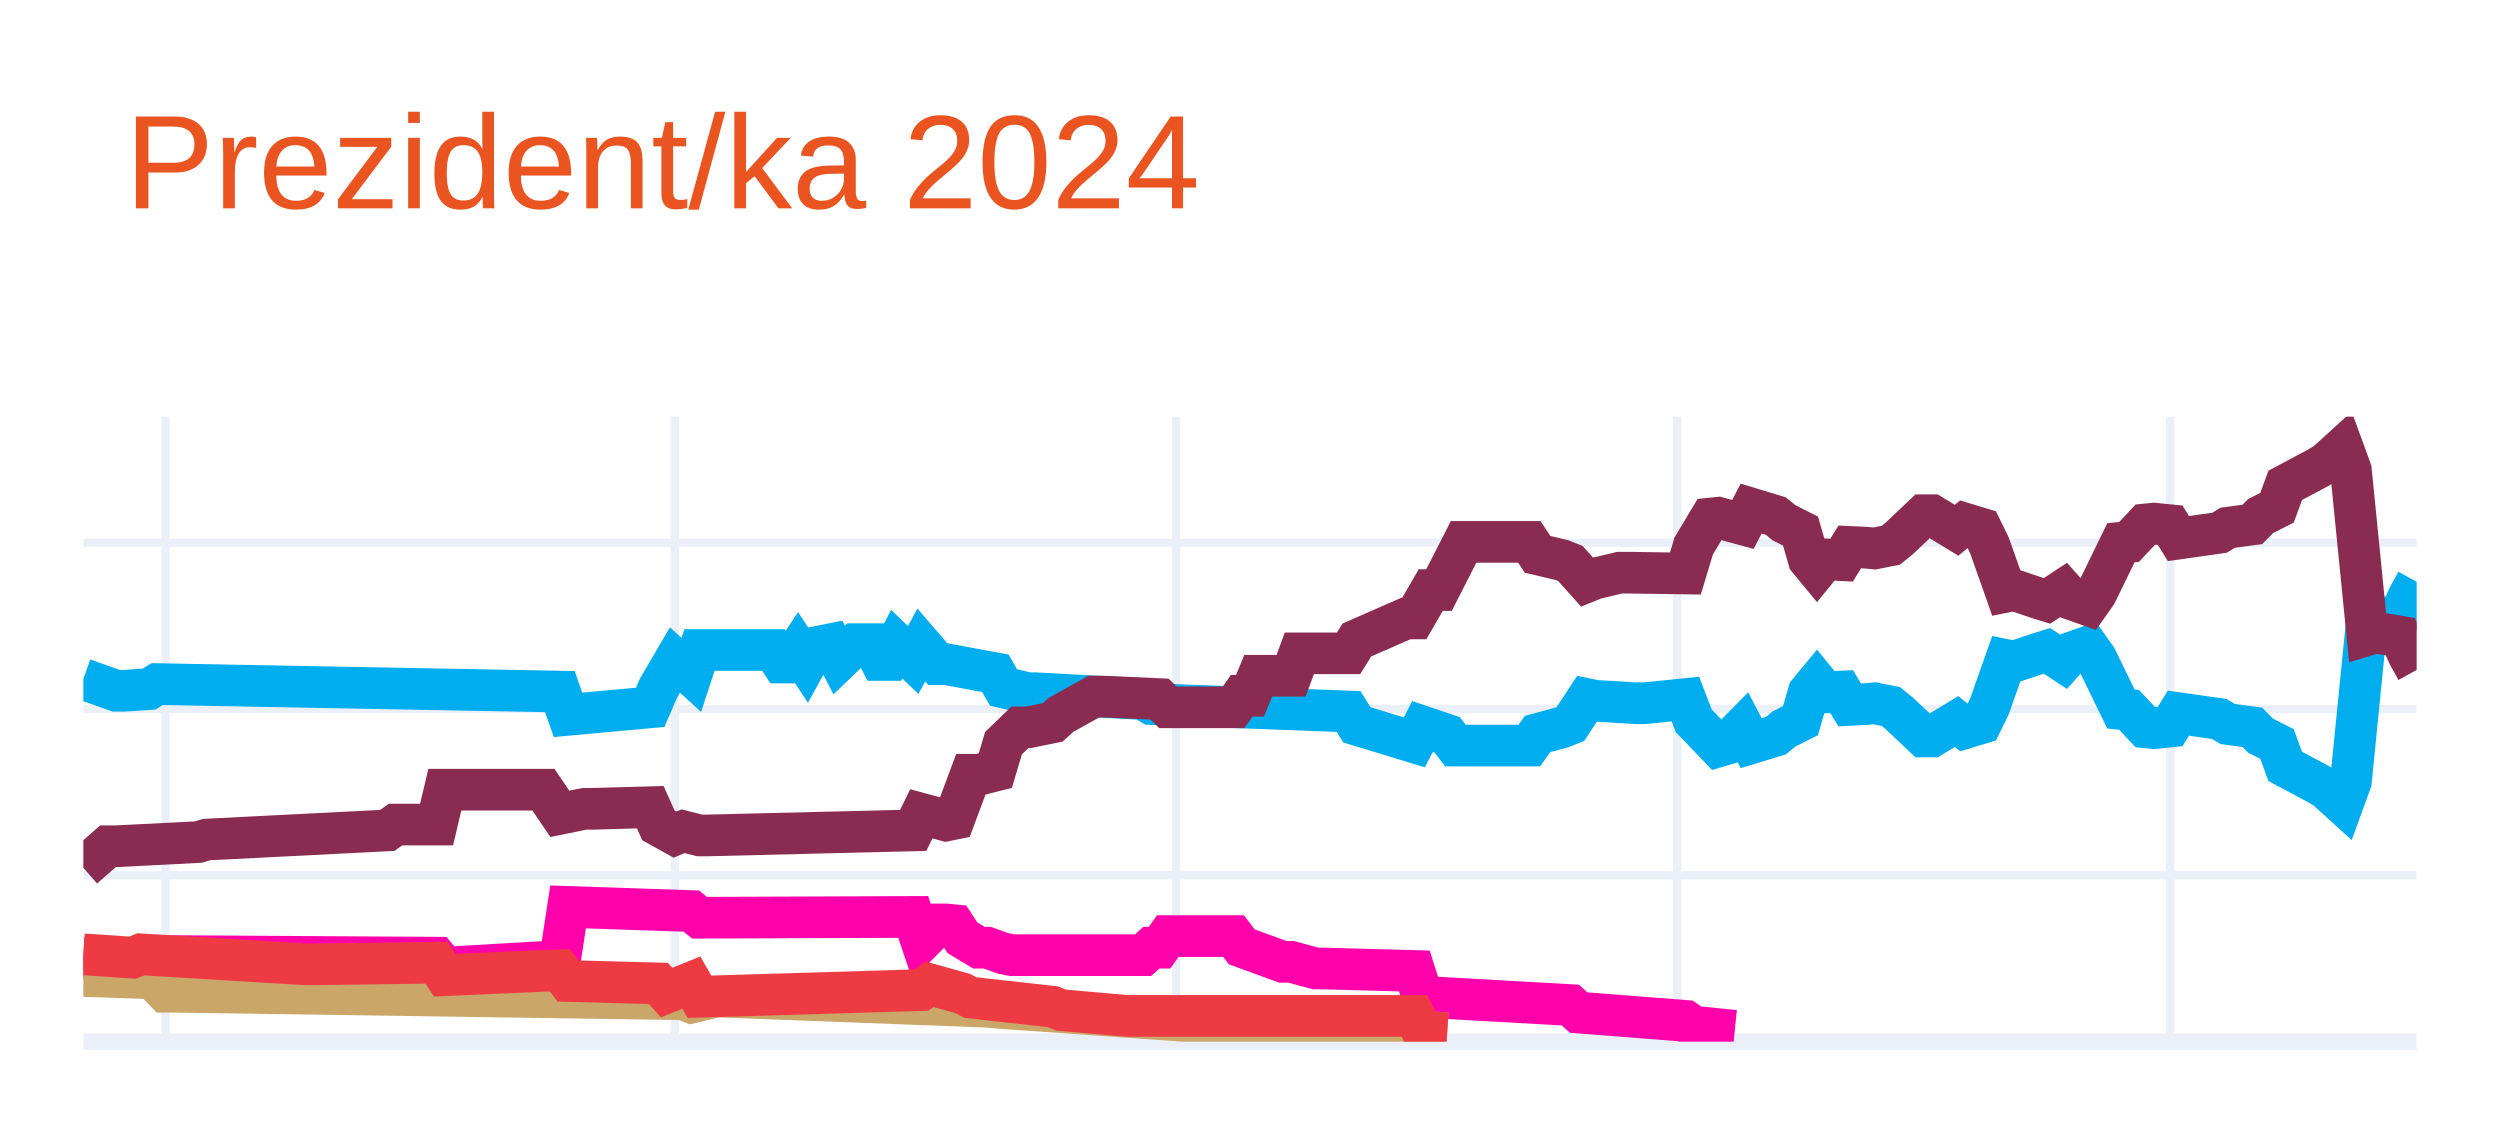
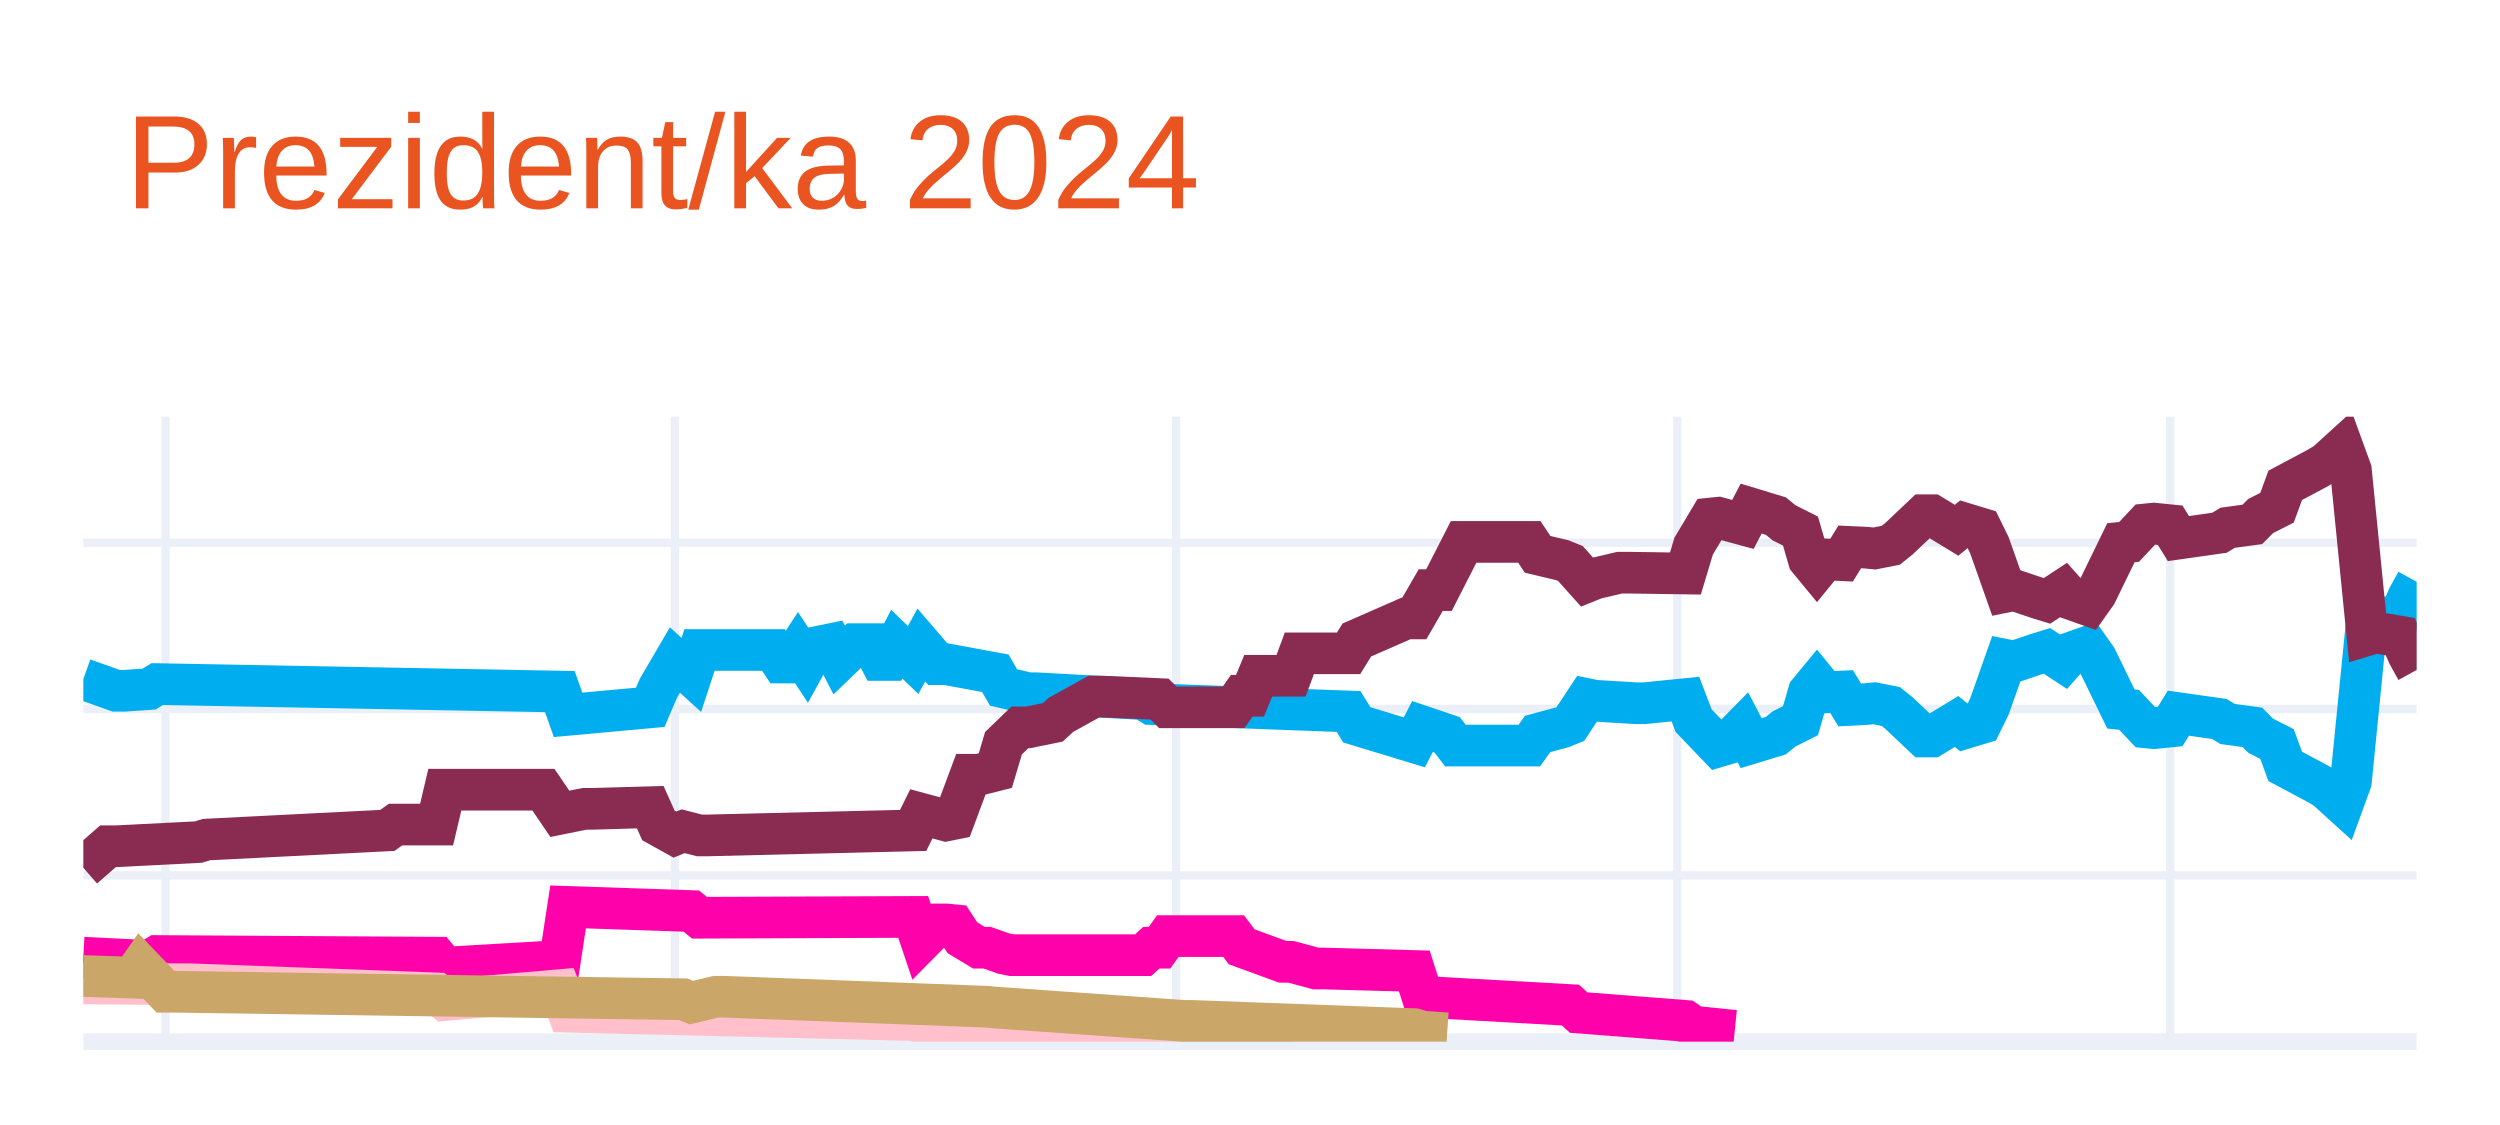
<svg xmlns="http://www.w3.org/2000/svg" class="main-svg" width="300" height="135" style="" viewBox="0 0 300 135">
  <rect x="0" y="0" width="300" height="135" style="fill: rgb(255, 255, 255); fill-opacity: 1;" />
-   <defs id="defs-e07901">
+   <defs id="defs-c56dcb">
    <g class="clips">
-       <clipPath id="clipe07901xyplot" class="plotclip">
+       <clipPath id="clipc56dcbxyplot" class="plotclip">
        <rect width="280" height="75" />
      </clipPath>
-       <clipPath class="axesclip" id="clipe07901x">
+       <clipPath class="axesclip" id="clipc56dcbx">
        <rect x="10" y="0" width="280" height="135" />
      </clipPath>
-       <clipPath class="axesclip" id="clipe07901y">
+       <clipPath class="axesclip" id="clipc56dcby">
        <rect x="0" y="50" width="300" height="75" />
      </clipPath>
-       <clipPath class="axesclip" id="clipe07901xy">
+       <clipPath class="axesclip" id="clipc56dcbxy">
        <rect x="10" y="50" width="280" height="75" />
      </clipPath>
    </g>
    <g class="gradients" />
    <g class="patterns" />
  </defs>
  <g class="bglayer" />
  <g class="layer-below">
    <g class="imagelayer" />
    <g class="shapelayer" />
  </g>
  <g class="cartesianlayer">
    <g class="subplot xy">
      <g class="layer-subplot">
        <g class="shapelayer" />
        <g class="imagelayer" />
      </g>
      <g class="minor-gridlayer">
        <g class="x" />
        <g class="y" />
      </g>
      <g class="gridlayer">
        <g class="x">
          <path class="xgrid crisp" transform="translate(19.86,0)" d="M0,50v75" style="stroke: rgb(235, 240, 248); stroke-opacity: 1; stroke-width: 1px;" />
          <path class="xgrid crisp" transform="translate(80.99,0)" d="M0,50v75" style="stroke: rgb(235, 240, 248); stroke-opacity: 1; stroke-width: 1px;" />
          <path class="xgrid crisp" transform="translate(141.13,0)" d="M0,50v75" style="stroke: rgb(235, 240, 248); stroke-opacity: 1; stroke-width: 1px;" />
          <path class="xgrid crisp" transform="translate(201.27,0)" d="M0,50v75" style="stroke: rgb(235, 240, 248); stroke-opacity: 1; stroke-width: 1px;" />
          <path class="xgrid crisp" transform="translate(260.42,0)" d="M0,50v75" style="stroke: rgb(235, 240, 248); stroke-opacity: 1; stroke-width: 1px;" />
        </g>
        <g class="y">
          <path class="ygrid crisp" transform="translate(0,105.04)" d="M10,0h280" style="stroke: rgb(235, 240, 248); stroke-opacity: 1; stroke-width: 1px;" />
          <path class="ygrid crisp" transform="translate(0,85.08)" d="M10,0h280" style="stroke: rgb(235, 240, 248); stroke-opacity: 1; stroke-width: 1px;" />
          <path class="ygrid crisp" transform="translate(0,65.13)" d="M10,0h280" style="stroke: rgb(235, 240, 248); stroke-opacity: 1; stroke-width: 1px;" />
        </g>
      </g>
      <g class="zerolinelayer">
        <path class="yzl zl crisp" transform="translate(0,125)" d="M10,0h280" style="stroke: rgb(235, 240, 248); stroke-opacity: 1; stroke-width: 2px;" />
      </g>
      <g class="layer-between">
        <g class="shapelayer" />
        <g class="imagelayer" />
      </g>
      <path class="xlines-below" />
      <path class="ylines-below" />
      <g class="overlines-below" />
      <g class="xaxislayer-below" />
      <g class="yaxislayer-below" />
      <g class="overaxes-below" />
-       <g class="plot" transform="translate(10,50)" clip-path="url(#clipe07901xyplot)">
+       <g class="plot" transform="translate(10,50)" clip-path="url(#clipc56dcbxyplot)">
        <g class="scatterlayer mlayer">
-           <g class="trace scatter tracefb5008" style="stroke-miterlimit: 2; opacity: 1;">
+           <g class="trace scatter trace847a36" style="stroke-miterlimit: 2; opacity: 1;">
            <g class="fills" />
            <g class="errorbars" />
            <g class="lines">
              <path class="js-line" d="M0,31.49L3.94,32.89L4.93,32.89L7.89,32.69L8.87,32.09L57.18,32.99L58.17,35.78L68.03,34.88L69.01,32.59L70.99,29.2L71.97,30.09L72.96,30.99L73.94,28L82.82,28L83.8,29.5L84.79,29.5L85.77,28L86.76,29.5L87.75,27.7L89.72,27.3L90.7,29.2L92.68,27.3L93.66,27.3L94.65,27.3L95.63,29.2L96.62,29.2L97.61,27.3L99.58,29.2L100.56,27.4L102.54,29.7L103.52,29.7L109.44,30.79L110.42,32.49L113.38,33.19L114.37,33.19L127.18,33.89L128.17,34.49L151.83,35.38L152.82,36.98L159.72,39.08L160.7,37.18L163.66,38.18L164.65,39.47L173.52,39.47L174.51,38.08L177.46,37.28L178.45,36.88L180.42,33.89L181.41,34.09L186.34,34.39L187.32,34.39L192.25,33.89L193.24,36.48L196.2,39.57L197.18,39.28L199.15,37.28L200.14,39.18L203.1,38.28L204.08,37.48L206.06,36.48L207.04,33.09L208.03,31.89L209.01,33.09L210.99,32.99L211.97,34.59L213.94,34.49L214.93,34.39L216.9,34.78L217.89,35.58L220.85,38.38L221.83,38.38L224.79,36.58L225.77,37.38L227.75,36.78L228.73,34.78L230.7,29.2L231.69,29.4L234.65,28.4L235.63,28.1L237.61,29.4L238.59,28.3L240.56,27.6L241.55,29L244.51,35.08L245.49,35.18L247.46,37.28L248.45,37.38L250.42,37.18L251.41,35.58L256.34,36.28L257.32,36.88L260.28,37.28L261.27,38.28L263.24,39.28L264.23,41.97L268.17,44.07L269.15,44.66L271.13,46.46L272.11,43.77L274.08,24.01L275.07,24.31L278.03,23.81L279.01,21.61L280,19.82" style="vector-effect: none; fill: none; stroke: rgb(0, 174, 239); stroke-opacity: 1; stroke-width: 5px; opacity: 1;" />
            </g>
            <g class="points" />
            <g class="text" />
          </g>
-           <g class="trace scatter tracea3a145" style="stroke-miterlimit: 2; opacity: 1;">
+           <g class="trace scatter tracec4e057" style="stroke-miterlimit: 2; opacity: 1;">
            <g class="fills" />
            <g class="errorbars" />
            <g class="lines">
              <path class="js-line" d="M0,54.14L2.96,51.55L3.94,51.55L13.8,51.05L14.79,50.75L36.48,49.65L37.46,48.95L42.39,48.95L43.38,44.76L55.21,44.76L57.18,47.66L60.14,47.06L61.13,47.06L68.03,46.86L69.01,49.05L70.99,50.15L71.97,49.75L73.94,50.25L74.93,50.25L99.58,49.65L100.56,47.66L103.52,48.46L104.51,48.26L106.48,42.97L107.46,42.97L109.44,42.47L110.42,39.18L112.39,37.28L113.38,37.28L116.34,36.68L117.32,35.78L121.27,33.59L122.25,33.59L129.15,33.89L130.14,34.88L138.03,34.88L139.01,33.49L140,33.49L140.99,31.09L144.93,31.09L145.92,28.4L151.83,28.4L152.82,26.8L158.73,24.21L159.72,24.21L161.69,20.81L162.68,20.81L165.63,15.03L166.62,15.03L173.52,15.03L174.51,16.52L177.46,17.22L178.45,17.62L180.42,19.82L181.41,19.42L184.37,18.72L185.35,18.72L192.25,18.82L193.24,15.53L195.21,12.23L196.2,12.13L199.15,12.93L200.14,11.03L203.1,11.93L204.08,12.73L206.06,13.73L207.04,17.12L208.03,18.32L209.01,17.12L210.99,17.22L211.97,15.63L213.94,15.72L214.93,15.82L216.9,15.43L217.89,14.63L220.85,11.83L221.83,11.83L224.79,13.63L225.77,12.83L227.75,13.43L228.73,15.43L230.7,21.01L231.69,20.81L234.65,21.81L235.63,22.11L237.61,20.81L238.59,21.91L240.56,22.61L241.55,21.21L244.51,15.13L245.49,15.03L247.46,12.93L248.45,12.83L250.42,13.03L251.41,14.63L256.34,13.93L257.32,13.33L260.28,12.93L261.27,11.93L263.24,10.93L264.23,8.24L268.17,6.14L269.15,5.55L271.13,3.75L272.11,6.44L274.08,26.2L275.07,25.9L278.03,26.4L279.01,28.6L280,30.39" style="vector-effect: none; fill: none; stroke: rgb(138, 44, 81); stroke-opacity: 1; stroke-width: 5px; opacity: 1;" />
            </g>
            <g class="points" />
            <g class="text" />
          </g>
-           <g class="trace scatter trace698634" style="stroke-miterlimit: 2; opacity: 1;">
+           <g class="trace scatter trace0c7dd7" style="stroke-miterlimit: 2; opacity: 1;">
            <g class="fills" />
            <g class="errorbars" />
            <g class="lines">
              <path class="js-line" d="M0,64.92L7.89,65.32L8.87,64.72L42.39,64.92L43.38,66.12L57.18,65.32L58.17,58.83L72.96,59.33L73.94,60.13L99.58,60.03L100.56,62.93L102.54,60.93L103.52,60.93L104.51,61.03L105.49,62.53L107.46,63.72L108.45,63.72L110.42,64.42L111.41,64.62L127.18,64.62L128.17,63.72L129.15,63.72L130.14,62.33L138.03,62.33L139.01,63.62L143.94,65.42L144.93,65.42L147.89,66.22L148.87,66.22L159.72,66.52L160.7,69.61L178.45,70.61L179.44,71.51L192.25,72.51L193.24,73.2L198.17,73.7" style="vector-effect: none; fill: none; stroke: rgb(255, 1, 170); stroke-opacity: 1; stroke-width: 5px; opacity: 1;" />
            </g>
            <g class="points" />
            <g class="text" />
          </g>
-           <g class="trace scatter tracef38ecb" style="stroke-miterlimit: 2; opacity: 1;">
+           <g class="trace scatter traceec5678" style="stroke-miterlimit: 2; opacity: 1;">
+             <g class="fills" />
+             <g class="errorbars" />
+             <g class="lines">
+               <path class="js-line" d="M0,68.01L11.83,68.11L12.82,68.11L42.39,69.21L43.38,70.01L57.18,68.81L58.17,71.41L99.58,72.41L100.56,72.7L107.46,72.61L108.45,72.61L130.14,73.7L132.11,73.7L144.93,73.7" style="vector-effect: none; fill: none; stroke: rgb(255, 192, 203); stroke-opacity: 1; stroke-width: 5px; opacity: 1;" />
+             </g>
+             <g class="points" />
+             <g class="text" />
+           </g>
+           <g class="trace scatter trace213bd2" style="stroke-miterlimit: 2; opacity: 1;">
            <g class="fills" />
            <g class="errorbars" />
            <g class="lines">
              <path class="js-line" d="M0,67.12L5.92,67.32L6.9,65.92L9.86,69.01L10.85,69.01L71.97,69.91L72.96,70.31L75.92,69.61L76.9,69.61L108.45,70.81L109.44,70.91L132.11,72.51L133.1,72.51L159.72,73.5L160.7,73.8L163.66,74" style="vector-effect: none; fill: none; stroke: rgb(202, 166, 105); stroke-opacity: 1; stroke-width: 5px; opacity: 1;" />
-             </g>
-             <g class="points" />
-             <g class="text" />
-           </g>
-           <g class="trace scatter trace379432" style="stroke-miterlimit: 2; opacity: 1;">
-             <g class="fills" />
-             <g class="errorbars" />
-             <g class="lines">
-               <path class="js-line" d="M0,64.52L5.92,64.92L6.9,64.52L26.62,65.72L27.61,65.72L42.39,65.52L43.38,67.02L57.18,66.42L58.17,67.72L69.01,68.01L70,69.11L72.96,67.91L73.94,69.61L100.56,68.81L101.55,68.11L105.49,69.21L106.48,69.71L116.34,70.81L117.32,71.21L125.21,71.91L126.2,71.91L159.72,71.91L160.7,73.8L163.66,74" style="vector-effect: none; fill: none; stroke: rgb(238, 58, 67); stroke-opacity: 1; stroke-width: 5px; opacity: 1;" />
            </g>
            <g class="points" />
            <g class="text" />
          </g>
        </g>
      </g>
      <g class="overplot" />
      <path class="xlines-above crisp" d="M0,0" style="fill: none;" />
      <path class="ylines-above crisp" d="M0,0" style="fill: none;" />
      <g class="overlines-above" />
      <g class="xaxislayer-above" />
      <g class="yaxislayer-above" />
      <g class="overaxes-above" />
    </g>
  </g>
  <g class="polarlayer" />
  <g class="smithlayer" />
  <g class="ternarylayer" />
  <g class="geolayer" />
  <g class="funnelarealayer" />
  <g class="pielayer" />
  <g class="iciclelayer" />
  <g class="treemaplayer" />
  <g class="sunburstlayer" />
  <g class="glimages" />
-   <defs id="topdefs-e07901">
+   <defs id="topdefs-c56dcb">
    <g class="clips" />
  </defs>
  <g class="layer-above">
    <g class="imagelayer" />
    <g class="shapelayer" />
  </g>
  <g class="infolayer">
    <g class="g-gtitle">
      <text class="gtitle" x="15" y="25" text-anchor="start" dy="0em" style="font-family: Ubuntu, verdana, arial, sans-serif; font-size: 16px; fill: rgb(233, 84, 32); opacity: 1; white-space: pre;">Prezident/ka 2024</text>
    </g>
    <g class="g-xtitle" />
    <g class="g-ytitle" />
  </g>
</svg>
